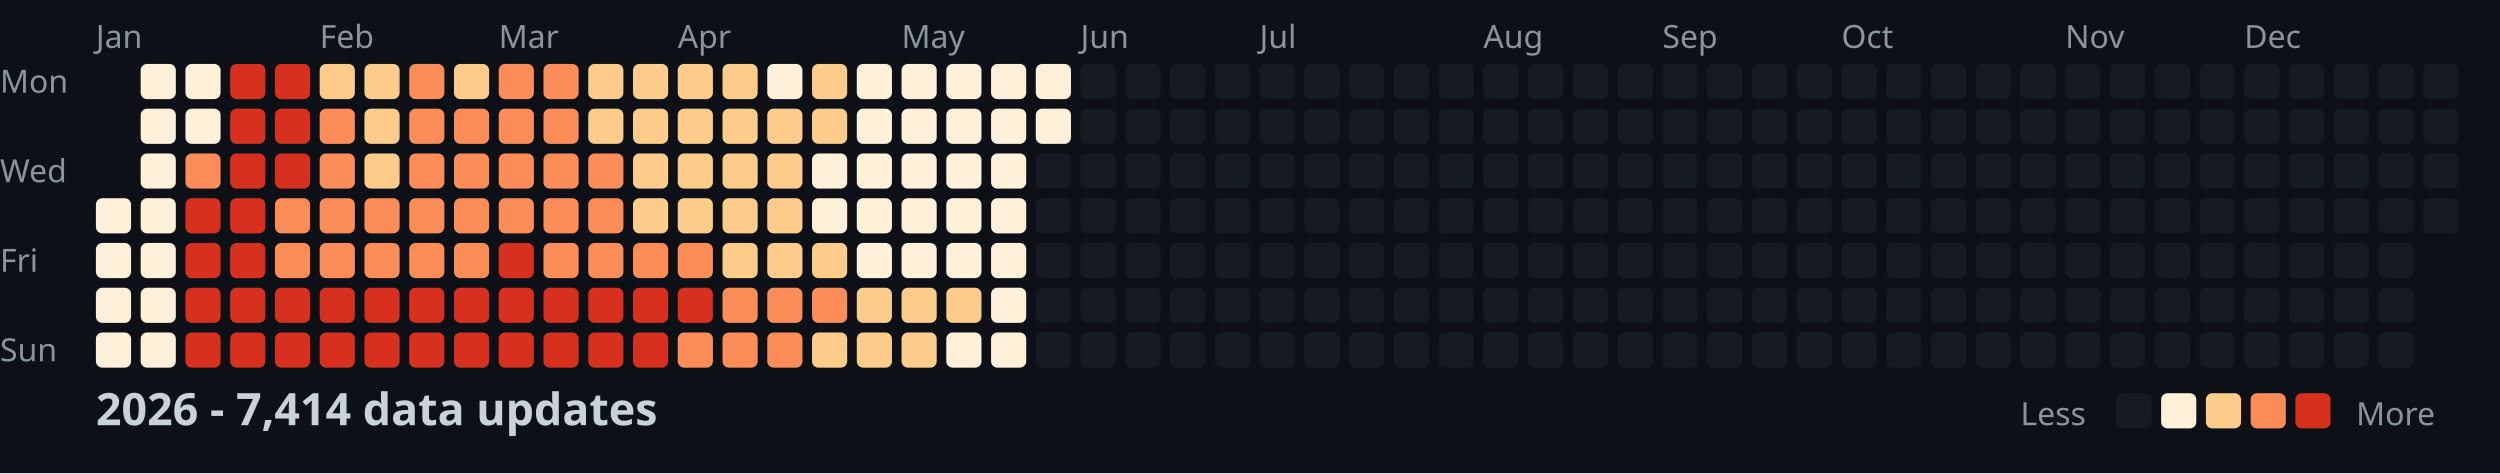
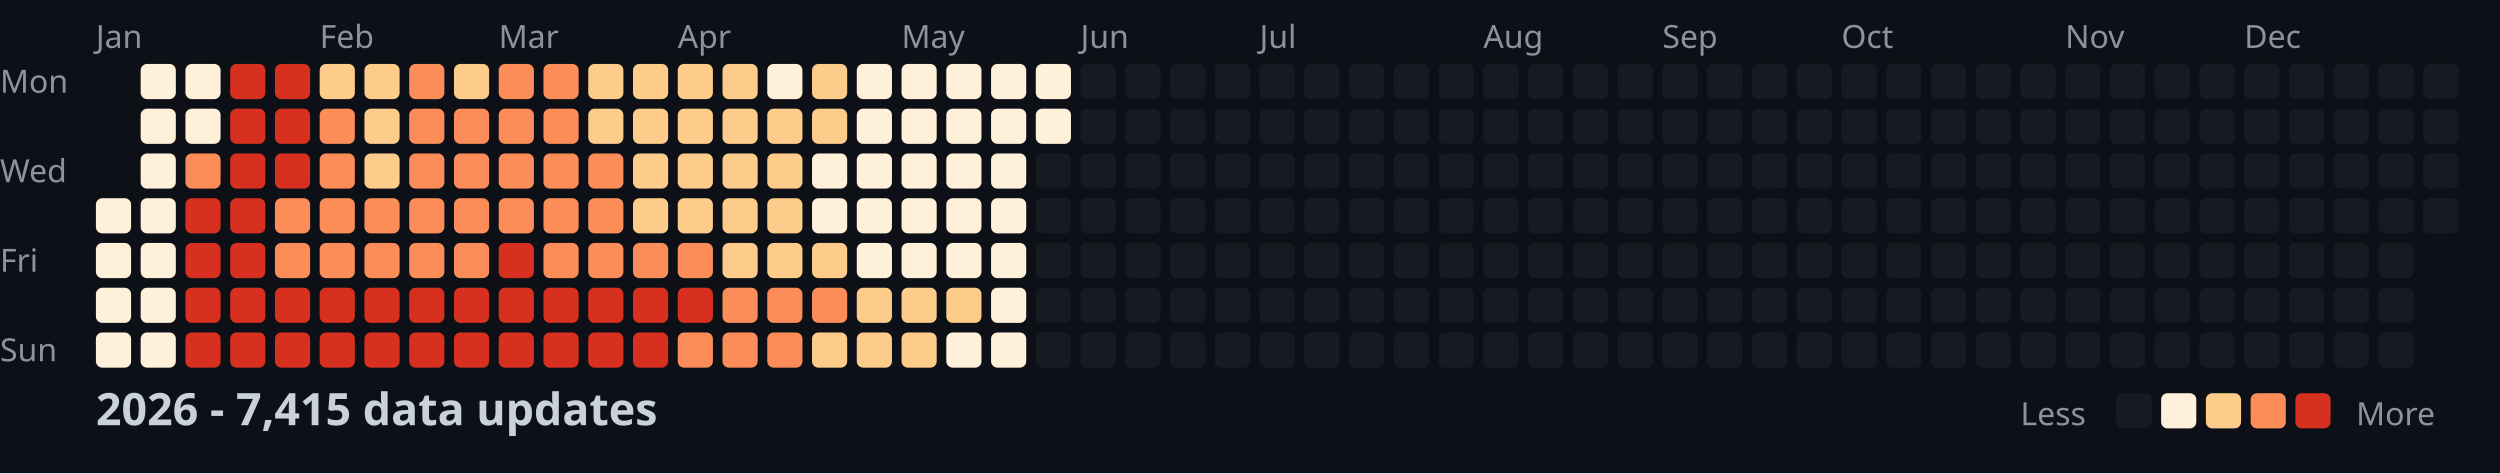
<svg xmlns="http://www.w3.org/2000/svg" width="782" height="148">
  <style>
    .month { font: 10px sans-serif; fill: #8b949e; }
    .day { font: 10px sans-serif; fill: #8b949e; }
    .title { font: bold 14px sans-serif; fill: #c9d1d9; }
    .legend { font: 10px sans-serif; fill: #8b949e; }
  </style>
  <rect width="100%" height="100%" fill="#0d1117" />
  <text x="0" y="29" class="day">Mon</text>
  <text x="0" y="57" class="day">Wed</text>
  <text x="0" y="85" class="day">Fri</text>
  <text x="0" y="113" class="day">Sun</text>
  <text x="30" y="15" class="month">Jan</text>
  <text x="100" y="15" class="month">Feb</text>
  <text x="156" y="15" class="month">Mar</text>
  <text x="212" y="15" class="month">Apr</text>
  <text x="282" y="15" class="month">May</text>
  <text x="338" y="15" class="month">Jun</text>
  <text x="394" y="15" class="month">Jul</text>
  <text x="464" y="15" class="month">Aug</text>
  <text x="520" y="15" class="month">Sep</text>
  <text x="576" y="15" class="month">Oct</text>
  <text x="646" y="15" class="month">Nov</text>
  <text x="702" y="15" class="month">Dec</text>
  <rect x="30" y="62" width="11" height="11" fill="#fef0d9" rx="2" />
  <rect x="30" y="76" width="11" height="11" fill="#fef0d9" rx="2" />
  <rect x="30" y="90" width="11" height="11" fill="#fef0d9" rx="2" />
  <rect x="30" y="104" width="11" height="11" fill="#fef0d9" rx="2" />
  <rect x="44" y="20" width="11" height="11" fill="#fef0d9" rx="2" />
  <rect x="44" y="34" width="11" height="11" fill="#fef0d9" rx="2" />
  <rect x="44" y="48" width="11" height="11" fill="#fef0d9" rx="2" />
  <rect x="44" y="62" width="11" height="11" fill="#fef0d9" rx="2" />
  <rect x="44" y="76" width="11" height="11" fill="#fef0d9" rx="2" />
  <rect x="44" y="90" width="11" height="11" fill="#fef0d9" rx="2" />
  <rect x="44" y="104" width="11" height="11" fill="#fef0d9" rx="2" />
  <rect x="58" y="20" width="11" height="11" fill="#fef0d9" rx="2" />
  <rect x="58" y="34" width="11" height="11" fill="#fef0d9" rx="2" />
  <rect x="58" y="48" width="11" height="11" fill="#fc8d59" rx="2" />
  <rect x="58" y="62" width="11" height="11" fill="#d7301f" rx="2" />
  <rect x="58" y="76" width="11" height="11" fill="#d7301f" rx="2" />
  <rect x="58" y="90" width="11" height="11" fill="#d7301f" rx="2" />
  <rect x="58" y="104" width="11" height="11" fill="#d7301f" rx="2" />
  <rect x="72" y="20" width="11" height="11" fill="#d7301f" rx="2" />
  <rect x="72" y="34" width="11" height="11" fill="#d7301f" rx="2" />
  <rect x="72" y="48" width="11" height="11" fill="#d7301f" rx="2" />
  <rect x="72" y="62" width="11" height="11" fill="#d7301f" rx="2" />
  <rect x="72" y="76" width="11" height="11" fill="#d7301f" rx="2" />
  <rect x="72" y="90" width="11" height="11" fill="#d7301f" rx="2" />
  <rect x="72" y="104" width="11" height="11" fill="#d7301f" rx="2" />
  <rect x="86" y="20" width="11" height="11" fill="#d7301f" rx="2" />
  <rect x="86" y="34" width="11" height="11" fill="#d7301f" rx="2" />
  <rect x="86" y="48" width="11" height="11" fill="#d7301f" rx="2" />
  <rect x="86" y="62" width="11" height="11" fill="#fc8d59" rx="2" />
  <rect x="86" y="76" width="11" height="11" fill="#fc8d59" rx="2" />
  <rect x="86" y="90" width="11" height="11" fill="#d7301f" rx="2" />
  <rect x="86" y="104" width="11" height="11" fill="#d7301f" rx="2" />
  <rect x="100" y="20" width="11" height="11" fill="#fdcc8a" rx="2" />
  <rect x="100" y="34" width="11" height="11" fill="#fc8d59" rx="2" />
  <rect x="100" y="48" width="11" height="11" fill="#fc8d59" rx="2" />
  <rect x="100" y="62" width="11" height="11" fill="#fc8d59" rx="2" />
  <rect x="100" y="76" width="11" height="11" fill="#fc8d59" rx="2" />
  <rect x="100" y="90" width="11" height="11" fill="#d7301f" rx="2" />
  <rect x="100" y="104" width="11" height="11" fill="#d7301f" rx="2" />
  <rect x="114" y="20" width="11" height="11" fill="#fdcc8a" rx="2" />
  <rect x="114" y="34" width="11" height="11" fill="#fdcc8a" rx="2" />
  <rect x="114" y="48" width="11" height="11" fill="#fdcc8a" rx="2" />
  <rect x="114" y="62" width="11" height="11" fill="#fc8d59" rx="2" />
  <rect x="114" y="76" width="11" height="11" fill="#fc8d59" rx="2" />
  <rect x="114" y="90" width="11" height="11" fill="#d7301f" rx="2" />
  <rect x="114" y="104" width="11" height="11" fill="#d7301f" rx="2" />
  <rect x="128" y="20" width="11" height="11" fill="#fc8d59" rx="2" />
  <rect x="128" y="34" width="11" height="11" fill="#fc8d59" rx="2" />
  <rect x="128" y="48" width="11" height="11" fill="#fc8d59" rx="2" />
  <rect x="128" y="62" width="11" height="11" fill="#fc8d59" rx="2" />
  <rect x="128" y="76" width="11" height="11" fill="#fc8d59" rx="2" />
  <rect x="128" y="90" width="11" height="11" fill="#d7301f" rx="2" />
  <rect x="128" y="104" width="11" height="11" fill="#d7301f" rx="2" />
  <rect x="142" y="20" width="11" height="11" fill="#fdcc8a" rx="2" />
  <rect x="142" y="34" width="11" height="11" fill="#fc8d59" rx="2" />
  <rect x="142" y="48" width="11" height="11" fill="#fc8d59" rx="2" />
  <rect x="142" y="62" width="11" height="11" fill="#fc8d59" rx="2" />
  <rect x="142" y="76" width="11" height="11" fill="#fc8d59" rx="2" />
  <rect x="142" y="90" width="11" height="11" fill="#d7301f" rx="2" />
  <rect x="142" y="104" width="11" height="11" fill="#d7301f" rx="2" />
  <rect x="156" y="20" width="11" height="11" fill="#fc8d59" rx="2" />
  <rect x="156" y="34" width="11" height="11" fill="#fc8d59" rx="2" />
  <rect x="156" y="48" width="11" height="11" fill="#fc8d59" rx="2" />
  <rect x="156" y="62" width="11" height="11" fill="#fc8d59" rx="2" />
  <rect x="156" y="76" width="11" height="11" fill="#d7301f" rx="2" />
  <rect x="156" y="90" width="11" height="11" fill="#d7301f" rx="2" />
  <rect x="156" y="104" width="11" height="11" fill="#d7301f" rx="2" />
  <rect x="170" y="20" width="11" height="11" fill="#fc8d59" rx="2" />
  <rect x="170" y="34" width="11" height="11" fill="#fc8d59" rx="2" />
  <rect x="170" y="48" width="11" height="11" fill="#fc8d59" rx="2" />
  <rect x="170" y="62" width="11" height="11" fill="#fc8d59" rx="2" />
  <rect x="170" y="76" width="11" height="11" fill="#fc8d59" rx="2" />
  <rect x="170" y="90" width="11" height="11" fill="#d7301f" rx="2" />
  <rect x="170" y="104" width="11" height="11" fill="#d7301f" rx="2" />
  <rect x="184" y="20" width="11" height="11" fill="#fdcc8a" rx="2" />
  <rect x="184" y="34" width="11" height="11" fill="#fdcc8a" rx="2" />
  <rect x="184" y="48" width="11" height="11" fill="#fc8d59" rx="2" />
  <rect x="184" y="62" width="11" height="11" fill="#fc8d59" rx="2" />
  <rect x="184" y="76" width="11" height="11" fill="#fc8d59" rx="2" />
  <rect x="184" y="90" width="11" height="11" fill="#d7301f" rx="2" />
  <rect x="184" y="104" width="11" height="11" fill="#d7301f" rx="2" />
  <rect x="198" y="20" width="11" height="11" fill="#fdcc8a" rx="2" />
  <rect x="198" y="34" width="11" height="11" fill="#fdcc8a" rx="2" />
  <rect x="198" y="48" width="11" height="11" fill="#fdcc8a" rx="2" />
  <rect x="198" y="62" width="11" height="11" fill="#fdcc8a" rx="2" />
  <rect x="198" y="76" width="11" height="11" fill="#fc8d59" rx="2" />
  <rect x="198" y="90" width="11" height="11" fill="#d7301f" rx="2" />
  <rect x="198" y="104" width="11" height="11" fill="#d7301f" rx="2" />
  <rect x="212" y="20" width="11" height="11" fill="#fdcc8a" rx="2" />
  <rect x="212" y="34" width="11" height="11" fill="#fdcc8a" rx="2" />
  <rect x="212" y="48" width="11" height="11" fill="#fdcc8a" rx="2" />
  <rect x="212" y="62" width="11" height="11" fill="#fdcc8a" rx="2" />
  <rect x="212" y="76" width="11" height="11" fill="#fc8d59" rx="2" />
  <rect x="212" y="90" width="11" height="11" fill="#d7301f" rx="2" />
  <rect x="212" y="104" width="11" height="11" fill="#fc8d59" rx="2" />
  <rect x="226" y="20" width="11" height="11" fill="#fdcc8a" rx="2" />
  <rect x="226" y="34" width="11" height="11" fill="#fdcc8a" rx="2" />
  <rect x="226" y="48" width="11" height="11" fill="#fdcc8a" rx="2" />
  <rect x="226" y="62" width="11" height="11" fill="#fdcc8a" rx="2" />
  <rect x="226" y="76" width="11" height="11" fill="#fdcc8a" rx="2" />
  <rect x="226" y="90" width="11" height="11" fill="#fc8d59" rx="2" />
  <rect x="226" y="104" width="11" height="11" fill="#fc8d59" rx="2" />
  <rect x="240" y="20" width="11" height="11" fill="#fef0d9" rx="2" />
  <rect x="240" y="34" width="11" height="11" fill="#fdcc8a" rx="2" />
  <rect x="240" y="48" width="11" height="11" fill="#fdcc8a" rx="2" />
  <rect x="240" y="62" width="11" height="11" fill="#fdcc8a" rx="2" />
  <rect x="240" y="76" width="11" height="11" fill="#fdcc8a" rx="2" />
  <rect x="240" y="90" width="11" height="11" fill="#fc8d59" rx="2" />
  <rect x="240" y="104" width="11" height="11" fill="#fc8d59" rx="2" />
  <rect x="254" y="20" width="11" height="11" fill="#fdcc8a" rx="2" />
  <rect x="254" y="34" width="11" height="11" fill="#fdcc8a" rx="2" />
  <rect x="254" y="48" width="11" height="11" fill="#fef0d9" rx="2" />
  <rect x="254" y="62" width="11" height="11" fill="#fef0d9" rx="2" />
  <rect x="254" y="76" width="11" height="11" fill="#fdcc8a" rx="2" />
  <rect x="254" y="90" width="11" height="11" fill="#fc8d59" rx="2" />
  <rect x="254" y="104" width="11" height="11" fill="#fdcc8a" rx="2" />
  <rect x="268" y="20" width="11" height="11" fill="#fef0d9" rx="2" />
  <rect x="268" y="34" width="11" height="11" fill="#fef0d9" rx="2" />
  <rect x="268" y="48" width="11" height="11" fill="#fef0d9" rx="2" />
  <rect x="268" y="62" width="11" height="11" fill="#fef0d9" rx="2" />
  <rect x="268" y="76" width="11" height="11" fill="#fef0d9" rx="2" />
  <rect x="268" y="90" width="11" height="11" fill="#fdcc8a" rx="2" />
  <rect x="268" y="104" width="11" height="11" fill="#fdcc8a" rx="2" />
  <rect x="282" y="20" width="11" height="11" fill="#fef0d9" rx="2" />
  <rect x="282" y="34" width="11" height="11" fill="#fef0d9" rx="2" />
  <rect x="282" y="48" width="11" height="11" fill="#fef0d9" rx="2" />
  <rect x="282" y="62" width="11" height="11" fill="#fef0d9" rx="2" />
  <rect x="282" y="76" width="11" height="11" fill="#fef0d9" rx="2" />
  <rect x="282" y="90" width="11" height="11" fill="#fdcc8a" rx="2" />
  <rect x="282" y="104" width="11" height="11" fill="#fdcc8a" rx="2" />
  <rect x="296" y="20" width="11" height="11" fill="#fef0d9" rx="2" />
  <rect x="296" y="34" width="11" height="11" fill="#fef0d9" rx="2" />
  <rect x="296" y="48" width="11" height="11" fill="#fef0d9" rx="2" />
  <rect x="296" y="62" width="11" height="11" fill="#fef0d9" rx="2" />
  <rect x="296" y="76" width="11" height="11" fill="#fef0d9" rx="2" />
  <rect x="296" y="90" width="11" height="11" fill="#fdcc8a" rx="2" />
  <rect x="296" y="104" width="11" height="11" fill="#fef0d9" rx="2" />
  <rect x="310" y="20" width="11" height="11" fill="#fef0d9" rx="2" />
  <rect x="310" y="34" width="11" height="11" fill="#fef0d9" rx="2" />
  <rect x="310" y="48" width="11" height="11" fill="#fef0d9" rx="2" />
  <rect x="310" y="62" width="11" height="11" fill="#fef0d9" rx="2" />
  <rect x="310" y="76" width="11" height="11" fill="#fef0d9" rx="2" />
  <rect x="310" y="90" width="11" height="11" fill="#fef0d9" rx="2" />
  <rect x="310" y="104" width="11" height="11" fill="#fef0d9" rx="2" />
  <rect x="324" y="20" width="11" height="11" fill="#fef0d9" rx="2" />
  <rect x="324" y="34" width="11" height="11" fill="#fef0d9" rx="2" />
  <rect x="324" y="48" width="11" height="11" fill="#161b22" rx="2" />
  <rect x="324" y="62" width="11" height="11" fill="#161b22" rx="2" />
  <rect x="324" y="76" width="11" height="11" fill="#161b22" rx="2" />
  <rect x="324" y="90" width="11" height="11" fill="#161b22" rx="2" />
  <rect x="324" y="104" width="11" height="11" fill="#161b22" rx="2" />
  <rect x="338" y="20" width="11" height="11" fill="#161b22" rx="2" />
  <rect x="338" y="34" width="11" height="11" fill="#161b22" rx="2" />
  <rect x="338" y="48" width="11" height="11" fill="#161b22" rx="2" />
  <rect x="338" y="62" width="11" height="11" fill="#161b22" rx="2" />
  <rect x="338" y="76" width="11" height="11" fill="#161b22" rx="2" />
  <rect x="338" y="90" width="11" height="11" fill="#161b22" rx="2" />
  <rect x="338" y="104" width="11" height="11" fill="#161b22" rx="2" />
  <rect x="352" y="20" width="11" height="11" fill="#161b22" rx="2" />
  <rect x="352" y="34" width="11" height="11" fill="#161b22" rx="2" />
  <rect x="352" y="48" width="11" height="11" fill="#161b22" rx="2" />
  <rect x="352" y="62" width="11" height="11" fill="#161b22" rx="2" />
  <rect x="352" y="76" width="11" height="11" fill="#161b22" rx="2" />
  <rect x="352" y="90" width="11" height="11" fill="#161b22" rx="2" />
  <rect x="352" y="104" width="11" height="11" fill="#161b22" rx="2" />
  <rect x="366" y="20" width="11" height="11" fill="#161b22" rx="2" />
  <rect x="366" y="34" width="11" height="11" fill="#161b22" rx="2" />
  <rect x="366" y="48" width="11" height="11" fill="#161b22" rx="2" />
  <rect x="366" y="62" width="11" height="11" fill="#161b22" rx="2" />
  <rect x="366" y="76" width="11" height="11" fill="#161b22" rx="2" />
  <rect x="366" y="90" width="11" height="11" fill="#161b22" rx="2" />
  <rect x="366" y="104" width="11" height="11" fill="#161b22" rx="2" />
  <rect x="380" y="20" width="11" height="11" fill="#161b22" rx="2" />
  <rect x="380" y="34" width="11" height="11" fill="#161b22" rx="2" />
  <rect x="380" y="48" width="11" height="11" fill="#161b22" rx="2" />
  <rect x="380" y="62" width="11" height="11" fill="#161b22" rx="2" />
  <rect x="380" y="76" width="11" height="11" fill="#161b22" rx="2" />
  <rect x="380" y="90" width="11" height="11" fill="#161b22" rx="2" />
  <rect x="380" y="104" width="11" height="11" fill="#161b22" rx="2" />
  <rect x="394" y="20" width="11" height="11" fill="#161b22" rx="2" />
  <rect x="394" y="34" width="11" height="11" fill="#161b22" rx="2" />
  <rect x="394" y="48" width="11" height="11" fill="#161b22" rx="2" />
  <rect x="394" y="62" width="11" height="11" fill="#161b22" rx="2" />
  <rect x="394" y="76" width="11" height="11" fill="#161b22" rx="2" />
  <rect x="394" y="90" width="11" height="11" fill="#161b22" rx="2" />
  <rect x="394" y="104" width="11" height="11" fill="#161b22" rx="2" />
  <rect x="408" y="20" width="11" height="11" fill="#161b22" rx="2" />
  <rect x="408" y="34" width="11" height="11" fill="#161b22" rx="2" />
  <rect x="408" y="48" width="11" height="11" fill="#161b22" rx="2" />
  <rect x="408" y="62" width="11" height="11" fill="#161b22" rx="2" />
  <rect x="408" y="76" width="11" height="11" fill="#161b22" rx="2" />
  <rect x="408" y="90" width="11" height="11" fill="#161b22" rx="2" />
  <rect x="408" y="104" width="11" height="11" fill="#161b22" rx="2" />
  <rect x="422" y="20" width="11" height="11" fill="#161b22" rx="2" />
  <rect x="422" y="34" width="11" height="11" fill="#161b22" rx="2" />
  <rect x="422" y="48" width="11" height="11" fill="#161b22" rx="2" />
  <rect x="422" y="62" width="11" height="11" fill="#161b22" rx="2" />
  <rect x="422" y="76" width="11" height="11" fill="#161b22" rx="2" />
  <rect x="422" y="90" width="11" height="11" fill="#161b22" rx="2" />
  <rect x="422" y="104" width="11" height="11" fill="#161b22" rx="2" />
  <rect x="436" y="20" width="11" height="11" fill="#161b22" rx="2" />
  <rect x="436" y="34" width="11" height="11" fill="#161b22" rx="2" />
  <rect x="436" y="48" width="11" height="11" fill="#161b22" rx="2" />
  <rect x="436" y="62" width="11" height="11" fill="#161b22" rx="2" />
  <rect x="436" y="76" width="11" height="11" fill="#161b22" rx="2" />
  <rect x="436" y="90" width="11" height="11" fill="#161b22" rx="2" />
  <rect x="436" y="104" width="11" height="11" fill="#161b22" rx="2" />
  <rect x="450" y="20" width="11" height="11" fill="#161b22" rx="2" />
  <rect x="450" y="34" width="11" height="11" fill="#161b22" rx="2" />
  <rect x="450" y="48" width="11" height="11" fill="#161b22" rx="2" />
  <rect x="450" y="62" width="11" height="11" fill="#161b22" rx="2" />
  <rect x="450" y="76" width="11" height="11" fill="#161b22" rx="2" />
  <rect x="450" y="90" width="11" height="11" fill="#161b22" rx="2" />
  <rect x="450" y="104" width="11" height="11" fill="#161b22" rx="2" />
  <rect x="464" y="20" width="11" height="11" fill="#161b22" rx="2" />
  <rect x="464" y="34" width="11" height="11" fill="#161b22" rx="2" />
  <rect x="464" y="48" width="11" height="11" fill="#161b22" rx="2" />
  <rect x="464" y="62" width="11" height="11" fill="#161b22" rx="2" />
  <rect x="464" y="76" width="11" height="11" fill="#161b22" rx="2" />
  <rect x="464" y="90" width="11" height="11" fill="#161b22" rx="2" />
  <rect x="464" y="104" width="11" height="11" fill="#161b22" rx="2" />
  <rect x="478" y="20" width="11" height="11" fill="#161b22" rx="2" />
  <rect x="478" y="34" width="11" height="11" fill="#161b22" rx="2" />
  <rect x="478" y="48" width="11" height="11" fill="#161b22" rx="2" />
  <rect x="478" y="62" width="11" height="11" fill="#161b22" rx="2" />
  <rect x="478" y="76" width="11" height="11" fill="#161b22" rx="2" />
  <rect x="478" y="90" width="11" height="11" fill="#161b22" rx="2" />
  <rect x="478" y="104" width="11" height="11" fill="#161b22" rx="2" />
  <rect x="492" y="20" width="11" height="11" fill="#161b22" rx="2" />
  <rect x="492" y="34" width="11" height="11" fill="#161b22" rx="2" />
  <rect x="492" y="48" width="11" height="11" fill="#161b22" rx="2" />
  <rect x="492" y="62" width="11" height="11" fill="#161b22" rx="2" />
  <rect x="492" y="76" width="11" height="11" fill="#161b22" rx="2" />
  <rect x="492" y="90" width="11" height="11" fill="#161b22" rx="2" />
  <rect x="492" y="104" width="11" height="11" fill="#161b22" rx="2" />
  <rect x="506" y="20" width="11" height="11" fill="#161b22" rx="2" />
  <rect x="506" y="34" width="11" height="11" fill="#161b22" rx="2" />
  <rect x="506" y="48" width="11" height="11" fill="#161b22" rx="2" />
  <rect x="506" y="62" width="11" height="11" fill="#161b22" rx="2" />
  <rect x="506" y="76" width="11" height="11" fill="#161b22" rx="2" />
  <rect x="506" y="90" width="11" height="11" fill="#161b22" rx="2" />
  <rect x="506" y="104" width="11" height="11" fill="#161b22" rx="2" />
  <rect x="520" y="20" width="11" height="11" fill="#161b22" rx="2" />
  <rect x="520" y="34" width="11" height="11" fill="#161b22" rx="2" />
  <rect x="520" y="48" width="11" height="11" fill="#161b22" rx="2" />
  <rect x="520" y="62" width="11" height="11" fill="#161b22" rx="2" />
  <rect x="520" y="76" width="11" height="11" fill="#161b22" rx="2" />
  <rect x="520" y="90" width="11" height="11" fill="#161b22" rx="2" />
  <rect x="520" y="104" width="11" height="11" fill="#161b22" rx="2" />
  <rect x="534" y="20" width="11" height="11" fill="#161b22" rx="2" />
  <rect x="534" y="34" width="11" height="11" fill="#161b22" rx="2" />
  <rect x="534" y="48" width="11" height="11" fill="#161b22" rx="2" />
  <rect x="534" y="62" width="11" height="11" fill="#161b22" rx="2" />
  <rect x="534" y="76" width="11" height="11" fill="#161b22" rx="2" />
  <rect x="534" y="90" width="11" height="11" fill="#161b22" rx="2" />
  <rect x="534" y="104" width="11" height="11" fill="#161b22" rx="2" />
  <rect x="548" y="20" width="11" height="11" fill="#161b22" rx="2" />
  <rect x="548" y="34" width="11" height="11" fill="#161b22" rx="2" />
  <rect x="548" y="48" width="11" height="11" fill="#161b22" rx="2" />
  <rect x="548" y="62" width="11" height="11" fill="#161b22" rx="2" />
  <rect x="548" y="76" width="11" height="11" fill="#161b22" rx="2" />
  <rect x="548" y="90" width="11" height="11" fill="#161b22" rx="2" />
  <rect x="548" y="104" width="11" height="11" fill="#161b22" rx="2" />
  <rect x="562" y="20" width="11" height="11" fill="#161b22" rx="2" />
  <rect x="562" y="34" width="11" height="11" fill="#161b22" rx="2" />
  <rect x="562" y="48" width="11" height="11" fill="#161b22" rx="2" />
  <rect x="562" y="62" width="11" height="11" fill="#161b22" rx="2" />
  <rect x="562" y="76" width="11" height="11" fill="#161b22" rx="2" />
  <rect x="562" y="90" width="11" height="11" fill="#161b22" rx="2" />
  <rect x="562" y="104" width="11" height="11" fill="#161b22" rx="2" />
  <rect x="576" y="20" width="11" height="11" fill="#161b22" rx="2" />
  <rect x="576" y="34" width="11" height="11" fill="#161b22" rx="2" />
  <rect x="576" y="48" width="11" height="11" fill="#161b22" rx="2" />
  <rect x="576" y="62" width="11" height="11" fill="#161b22" rx="2" />
  <rect x="576" y="76" width="11" height="11" fill="#161b22" rx="2" />
  <rect x="576" y="90" width="11" height="11" fill="#161b22" rx="2" />
  <rect x="576" y="104" width="11" height="11" fill="#161b22" rx="2" />
  <rect x="590" y="20" width="11" height="11" fill="#161b22" rx="2" />
  <rect x="590" y="34" width="11" height="11" fill="#161b22" rx="2" />
  <rect x="590" y="48" width="11" height="11" fill="#161b22" rx="2" />
  <rect x="590" y="62" width="11" height="11" fill="#161b22" rx="2" />
  <rect x="590" y="76" width="11" height="11" fill="#161b22" rx="2" />
  <rect x="590" y="90" width="11" height="11" fill="#161b22" rx="2" />
  <rect x="590" y="104" width="11" height="11" fill="#161b22" rx="2" />
  <rect x="604" y="20" width="11" height="11" fill="#161b22" rx="2" />
  <rect x="604" y="34" width="11" height="11" fill="#161b22" rx="2" />
  <rect x="604" y="48" width="11" height="11" fill="#161b22" rx="2" />
  <rect x="604" y="62" width="11" height="11" fill="#161b22" rx="2" />
  <rect x="604" y="76" width="11" height="11" fill="#161b22" rx="2" />
  <rect x="604" y="90" width="11" height="11" fill="#161b22" rx="2" />
  <rect x="604" y="104" width="11" height="11" fill="#161b22" rx="2" />
  <rect x="618" y="20" width="11" height="11" fill="#161b22" rx="2" />
  <rect x="618" y="34" width="11" height="11" fill="#161b22" rx="2" />
  <rect x="618" y="48" width="11" height="11" fill="#161b22" rx="2" />
  <rect x="618" y="62" width="11" height="11" fill="#161b22" rx="2" />
  <rect x="618" y="76" width="11" height="11" fill="#161b22" rx="2" />
  <rect x="618" y="90" width="11" height="11" fill="#161b22" rx="2" />
  <rect x="618" y="104" width="11" height="11" fill="#161b22" rx="2" />
  <rect x="632" y="20" width="11" height="11" fill="#161b22" rx="2" />
  <rect x="632" y="34" width="11" height="11" fill="#161b22" rx="2" />
  <rect x="632" y="48" width="11" height="11" fill="#161b22" rx="2" />
  <rect x="632" y="62" width="11" height="11" fill="#161b22" rx="2" />
  <rect x="632" y="76" width="11" height="11" fill="#161b22" rx="2" />
  <rect x="632" y="90" width="11" height="11" fill="#161b22" rx="2" />
  <rect x="632" y="104" width="11" height="11" fill="#161b22" rx="2" />
  <rect x="646" y="20" width="11" height="11" fill="#161b22" rx="2" />
  <rect x="646" y="34" width="11" height="11" fill="#161b22" rx="2" />
  <rect x="646" y="48" width="11" height="11" fill="#161b22" rx="2" />
  <rect x="646" y="62" width="11" height="11" fill="#161b22" rx="2" />
  <rect x="646" y="76" width="11" height="11" fill="#161b22" rx="2" />
  <rect x="646" y="90" width="11" height="11" fill="#161b22" rx="2" />
  <rect x="646" y="104" width="11" height="11" fill="#161b22" rx="2" />
  <rect x="660" y="20" width="11" height="11" fill="#161b22" rx="2" />
  <rect x="660" y="34" width="11" height="11" fill="#161b22" rx="2" />
  <rect x="660" y="48" width="11" height="11" fill="#161b22" rx="2" />
  <rect x="660" y="62" width="11" height="11" fill="#161b22" rx="2" />
  <rect x="660" y="76" width="11" height="11" fill="#161b22" rx="2" />
  <rect x="660" y="90" width="11" height="11" fill="#161b22" rx="2" />
  <rect x="660" y="104" width="11" height="11" fill="#161b22" rx="2" />
  <rect x="674" y="20" width="11" height="11" fill="#161b22" rx="2" />
  <rect x="674" y="34" width="11" height="11" fill="#161b22" rx="2" />
  <rect x="674" y="48" width="11" height="11" fill="#161b22" rx="2" />
  <rect x="674" y="62" width="11" height="11" fill="#161b22" rx="2" />
  <rect x="674" y="76" width="11" height="11" fill="#161b22" rx="2" />
  <rect x="674" y="90" width="11" height="11" fill="#161b22" rx="2" />
  <rect x="674" y="104" width="11" height="11" fill="#161b22" rx="2" />
  <rect x="688" y="20" width="11" height="11" fill="#161b22" rx="2" />
  <rect x="688" y="34" width="11" height="11" fill="#161b22" rx="2" />
  <rect x="688" y="48" width="11" height="11" fill="#161b22" rx="2" />
  <rect x="688" y="62" width="11" height="11" fill="#161b22" rx="2" />
  <rect x="688" y="76" width="11" height="11" fill="#161b22" rx="2" />
  <rect x="688" y="90" width="11" height="11" fill="#161b22" rx="2" />
  <rect x="688" y="104" width="11" height="11" fill="#161b22" rx="2" />
  <rect x="702" y="20" width="11" height="11" fill="#161b22" rx="2" />
  <rect x="702" y="34" width="11" height="11" fill="#161b22" rx="2" />
  <rect x="702" y="48" width="11" height="11" fill="#161b22" rx="2" />
  <rect x="702" y="62" width="11" height="11" fill="#161b22" rx="2" />
  <rect x="702" y="76" width="11" height="11" fill="#161b22" rx="2" />
  <rect x="702" y="90" width="11" height="11" fill="#161b22" rx="2" />
  <rect x="702" y="104" width="11" height="11" fill="#161b22" rx="2" />
  <rect x="716" y="20" width="11" height="11" fill="#161b22" rx="2" />
  <rect x="716" y="34" width="11" height="11" fill="#161b22" rx="2" />
  <rect x="716" y="48" width="11" height="11" fill="#161b22" rx="2" />
  <rect x="716" y="62" width="11" height="11" fill="#161b22" rx="2" />
  <rect x="716" y="76" width="11" height="11" fill="#161b22" rx="2" />
  <rect x="716" y="90" width="11" height="11" fill="#161b22" rx="2" />
  <rect x="716" y="104" width="11" height="11" fill="#161b22" rx="2" />
  <rect x="730" y="20" width="11" height="11" fill="#161b22" rx="2" />
  <rect x="730" y="34" width="11" height="11" fill="#161b22" rx="2" />
  <rect x="730" y="48" width="11" height="11" fill="#161b22" rx="2" />
  <rect x="730" y="62" width="11" height="11" fill="#161b22" rx="2" />
  <rect x="730" y="76" width="11" height="11" fill="#161b22" rx="2" />
  <rect x="730" y="90" width="11" height="11" fill="#161b22" rx="2" />
  <rect x="730" y="104" width="11" height="11" fill="#161b22" rx="2" />
  <rect x="744" y="20" width="11" height="11" fill="#161b22" rx="2" />
  <rect x="744" y="34" width="11" height="11" fill="#161b22" rx="2" />
  <rect x="744" y="48" width="11" height="11" fill="#161b22" rx="2" />
  <rect x="744" y="62" width="11" height="11" fill="#161b22" rx="2" />
  <rect x="744" y="76" width="11" height="11" fill="#161b22" rx="2" />
  <rect x="744" y="90" width="11" height="11" fill="#161b22" rx="2" />
  <rect x="744" y="104" width="11" height="11" fill="#161b22" rx="2" />
  <rect x="758" y="20" width="11" height="11" fill="#161b22" rx="2" />
  <rect x="758" y="34" width="11" height="11" fill="#161b22" rx="2" />
  <rect x="758" y="48" width="11" height="11" fill="#161b22" rx="2" />
  <rect x="758" y="62" width="11" height="11" fill="#161b22" rx="2" />
-   <text x="30" y="133" class="title">2026 - 7,414 data updates</text>
+   <text x="30" y="133" class="title">2026 - 7,415 data updates</text>
  <text x="632" y="133" class="legend">Less</text>
  <rect x="662" y="123" width="11" height="11" fill="#161b22" rx="2" />
  <rect x="676" y="123" width="11" height="11" fill="#fef0d9" rx="2" />
  <rect x="690" y="123" width="11" height="11" fill="#fdcc8a" rx="2" />
  <rect x="704" y="123" width="11" height="11" fill="#fc8d59" rx="2" />
  <rect x="718" y="123" width="11" height="11" fill="#d7301f" rx="2" />
  <text x="737" y="133" class="legend">More</text>
</svg>
